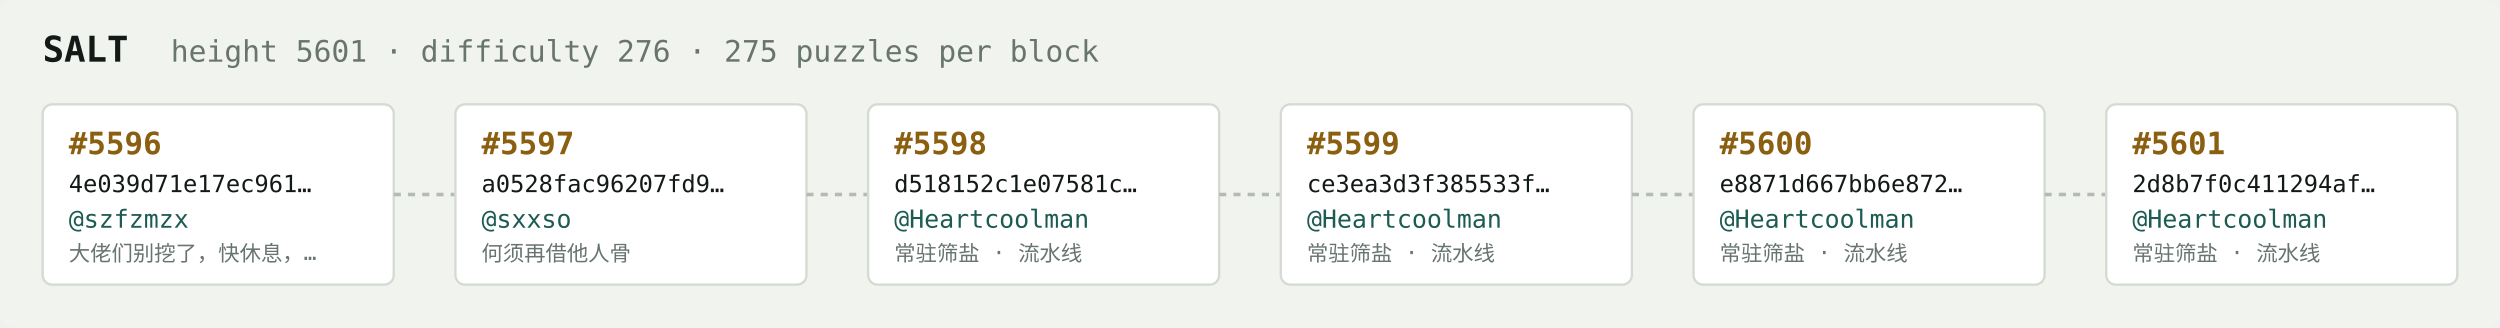
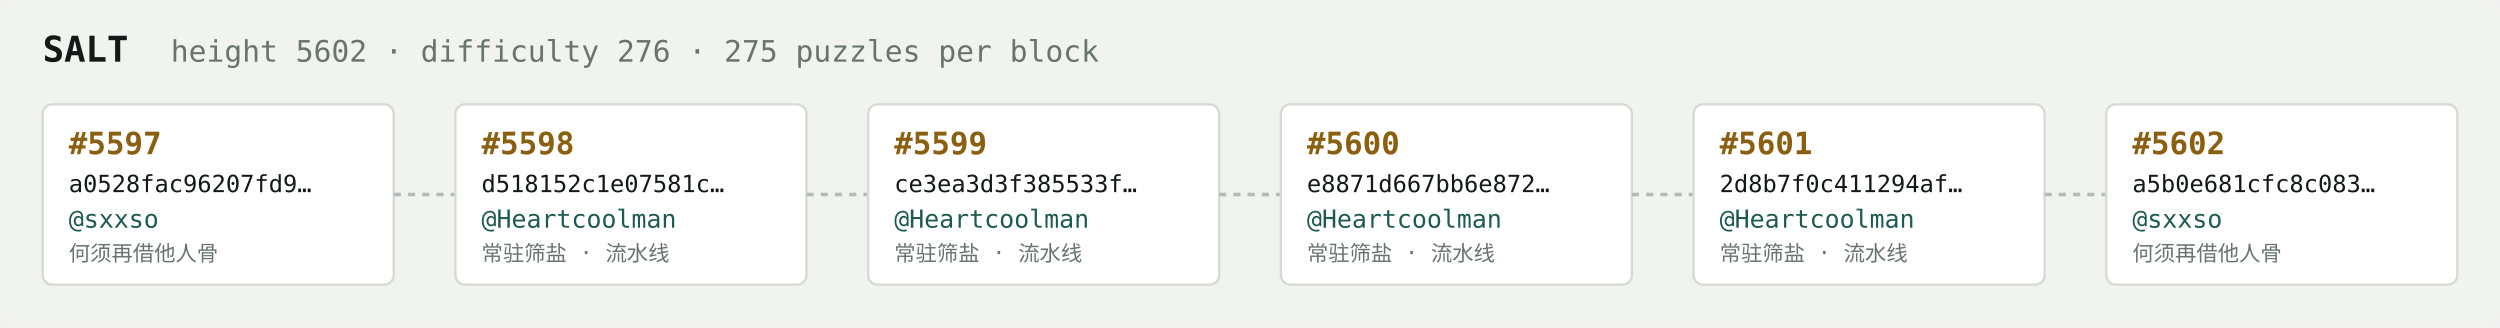
<svg xmlns="http://www.w3.org/2000/svg" width="1054" height="138" viewBox="0 0 1054 138" font-family="ui-monospace,SFMono-Regular,Menlo,monospace">
  <rect fill="#f1f3ef" width="1054" height="138" rx="6" />
  <text x="18" y="26" fill="#121916" font-size="15" font-weight="700">SALT</text>
-   <text x="72" y="26" fill="#68746e" font-size="12.5">height 5601 · difficulty 276 · 275 puzzles per block</text>
+   <text x="72" y="26" fill="#68746e" font-size="12.5">height 5602 · difficulty 276 · 275 puzzles per block</text>
  <rect x="18" y="44" width="148" height="76" rx="4" fill="#ffffff" stroke="#d5dbd2" stroke-width="1" />
-   <text x="29" y="65" fill="#8a5f10" font-size="13" font-weight="700">#5596</text>
-   <text x="29" y="81" fill="#121916" font-size="10">4e039d71e17ec961…</text>
-   <text x="29" y="96" fill="#1c5b52" font-size="10.5">@szfzmzx</text>
-   <text x="29" y="110" fill="#68746e" font-size="9">大佬们别挖了，快休息，…</text>
+   <text x="29" y="65" fill="#8a5f10" font-size="13" font-weight="700">#5597</text>
+   <text x="29" y="81" fill="#121916" font-size="10">a0528fac96207fd9…</text>
+   <text x="29" y="96" fill="#1c5b52" font-size="10.5">@sxxso</text>
+   <text x="29" y="110" fill="#68746e" font-size="9">何须再借他人骨</text>
  <line x1="166" y1="82.0" x2="192" y2="82.0" stroke="#b3bcb4" stroke-width="1.5" stroke-dasharray="3 3" />
  <rect x="192" y="44" width="148" height="76" rx="4" fill="#ffffff" stroke="#d5dbd2" stroke-width="1" />
-   <text x="203" y="65" fill="#8a5f10" font-size="13" font-weight="700">#5597</text>
-   <text x="203" y="81" fill="#121916" font-size="10">a0528fac96207fd9…</text>
-   <text x="203" y="96" fill="#1c5b52" font-size="10.5">@sxxso</text>
-   <text x="203" y="110" fill="#68746e" font-size="9">何须再借他人骨</text>
+   <text x="203" y="65" fill="#8a5f10" font-size="13" font-weight="700">#5598</text>
+   <text x="203" y="81" fill="#121916" font-size="10">d518152c1e07581c…</text>
+   <text x="203" y="96" fill="#1c5b52" font-size="10.5">@Heartcoolman</text>
+   <text x="203" y="110" fill="#68746e" font-size="9">常驻筛盐 · 流水线</text>
  <line x1="340" y1="82.0" x2="366" y2="82.0" stroke="#b3bcb4" stroke-width="1.5" stroke-dasharray="3 3" />
  <rect x="366" y="44" width="148" height="76" rx="4" fill="#ffffff" stroke="#d5dbd2" stroke-width="1" />
-   <text x="377" y="65" fill="#8a5f10" font-size="13" font-weight="700">#5598</text>
-   <text x="377" y="81" fill="#121916" font-size="10">d518152c1e07581c…</text>
+   <text x="377" y="65" fill="#8a5f10" font-size="13" font-weight="700">#5599</text>
+   <text x="377" y="81" fill="#121916" font-size="10">ce3ea3d3f385533f…</text>
  <text x="377" y="96" fill="#1c5b52" font-size="10.5">@Heartcoolman</text>
  <text x="377" y="110" fill="#68746e" font-size="9">常驻筛盐 · 流水线</text>
  <line x1="514" y1="82.0" x2="540" y2="82.0" stroke="#b3bcb4" stroke-width="1.5" stroke-dasharray="3 3" />
  <rect x="540" y="44" width="148" height="76" rx="4" fill="#ffffff" stroke="#d5dbd2" stroke-width="1" />
-   <text x="551" y="65" fill="#8a5f10" font-size="13" font-weight="700">#5599</text>
-   <text x="551" y="81" fill="#121916" font-size="10">ce3ea3d3f385533f…</text>
+   <text x="551" y="65" fill="#8a5f10" font-size="13" font-weight="700">#5600</text>
+   <text x="551" y="81" fill="#121916" font-size="10">e8871d667bb6e872…</text>
  <text x="551" y="96" fill="#1c5b52" font-size="10.5">@Heartcoolman</text>
  <text x="551" y="110" fill="#68746e" font-size="9">常驻筛盐 · 流水线</text>
  <line x1="688" y1="82.0" x2="714" y2="82.0" stroke="#b3bcb4" stroke-width="1.5" stroke-dasharray="3 3" />
  <rect x="714" y="44" width="148" height="76" rx="4" fill="#ffffff" stroke="#d5dbd2" stroke-width="1" />
-   <text x="725" y="65" fill="#8a5f10" font-size="13" font-weight="700">#5600</text>
-   <text x="725" y="81" fill="#121916" font-size="10">e8871d667bb6e872…</text>
+   <text x="725" y="65" fill="#8a5f10" font-size="13" font-weight="700">#5601</text>
+   <text x="725" y="81" fill="#121916" font-size="10">2d8b7f0c411294af…</text>
  <text x="725" y="96" fill="#1c5b52" font-size="10.5">@Heartcoolman</text>
  <text x="725" y="110" fill="#68746e" font-size="9">常驻筛盐 · 流水线</text>
  <line x1="862" y1="82.0" x2="888" y2="82.0" stroke="#b3bcb4" stroke-width="1.5" stroke-dasharray="3 3" />
  <rect x="888" y="44" width="148" height="76" rx="4" fill="#ffffff" stroke="#d5dbd2" stroke-width="1" />
-   <text x="899" y="65" fill="#8a5f10" font-size="13" font-weight="700">#5601</text>
-   <text x="899" y="81" fill="#121916" font-size="10">2d8b7f0c411294af…</text>
-   <text x="899" y="96" fill="#1c5b52" font-size="10.5">@Heartcoolman</text>
-   <text x="899" y="110" fill="#68746e" font-size="9">常驻筛盐 · 流水线</text>
+   <text x="899" y="65" fill="#8a5f10" font-size="13" font-weight="700">#5602</text>
+   <text x="899" y="81" fill="#121916" font-size="10">a5b0e681cfc8c083…</text>
+   <text x="899" y="96" fill="#1c5b52" font-size="10.5">@sxxso</text>
+   <text x="899" y="110" fill="#68746e" font-size="9">何须再借他人骨</text>
</svg>
